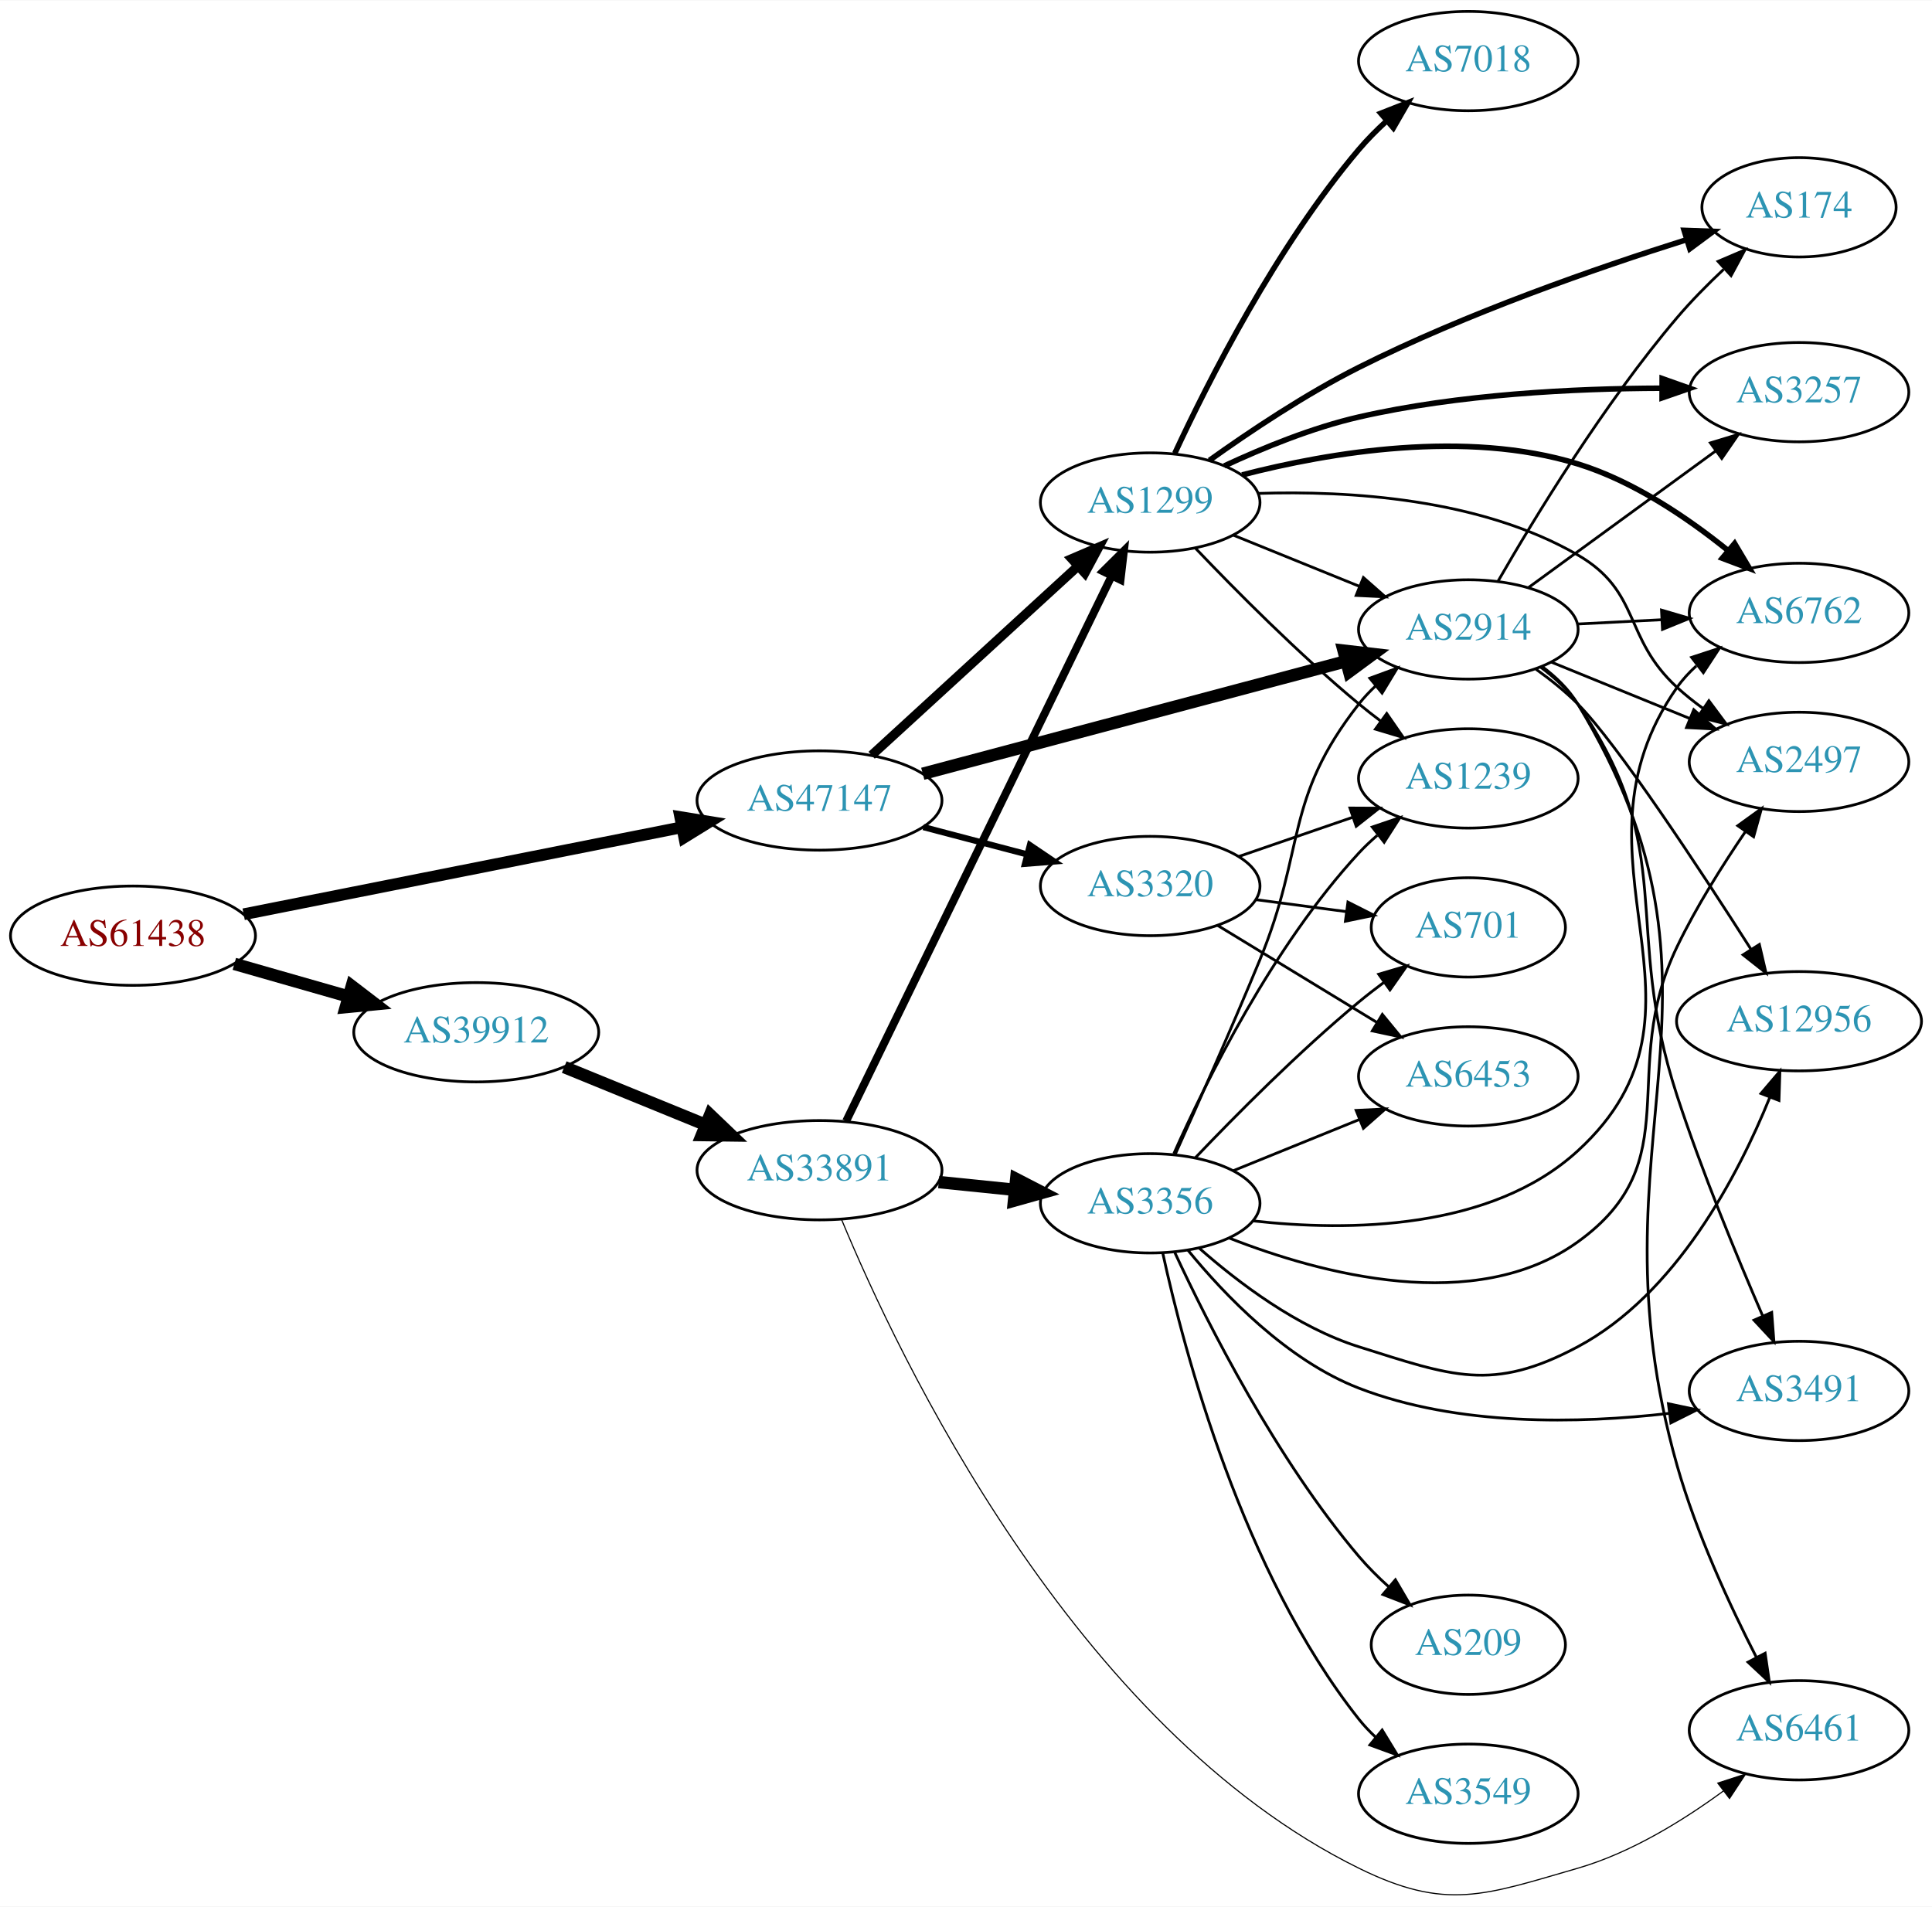
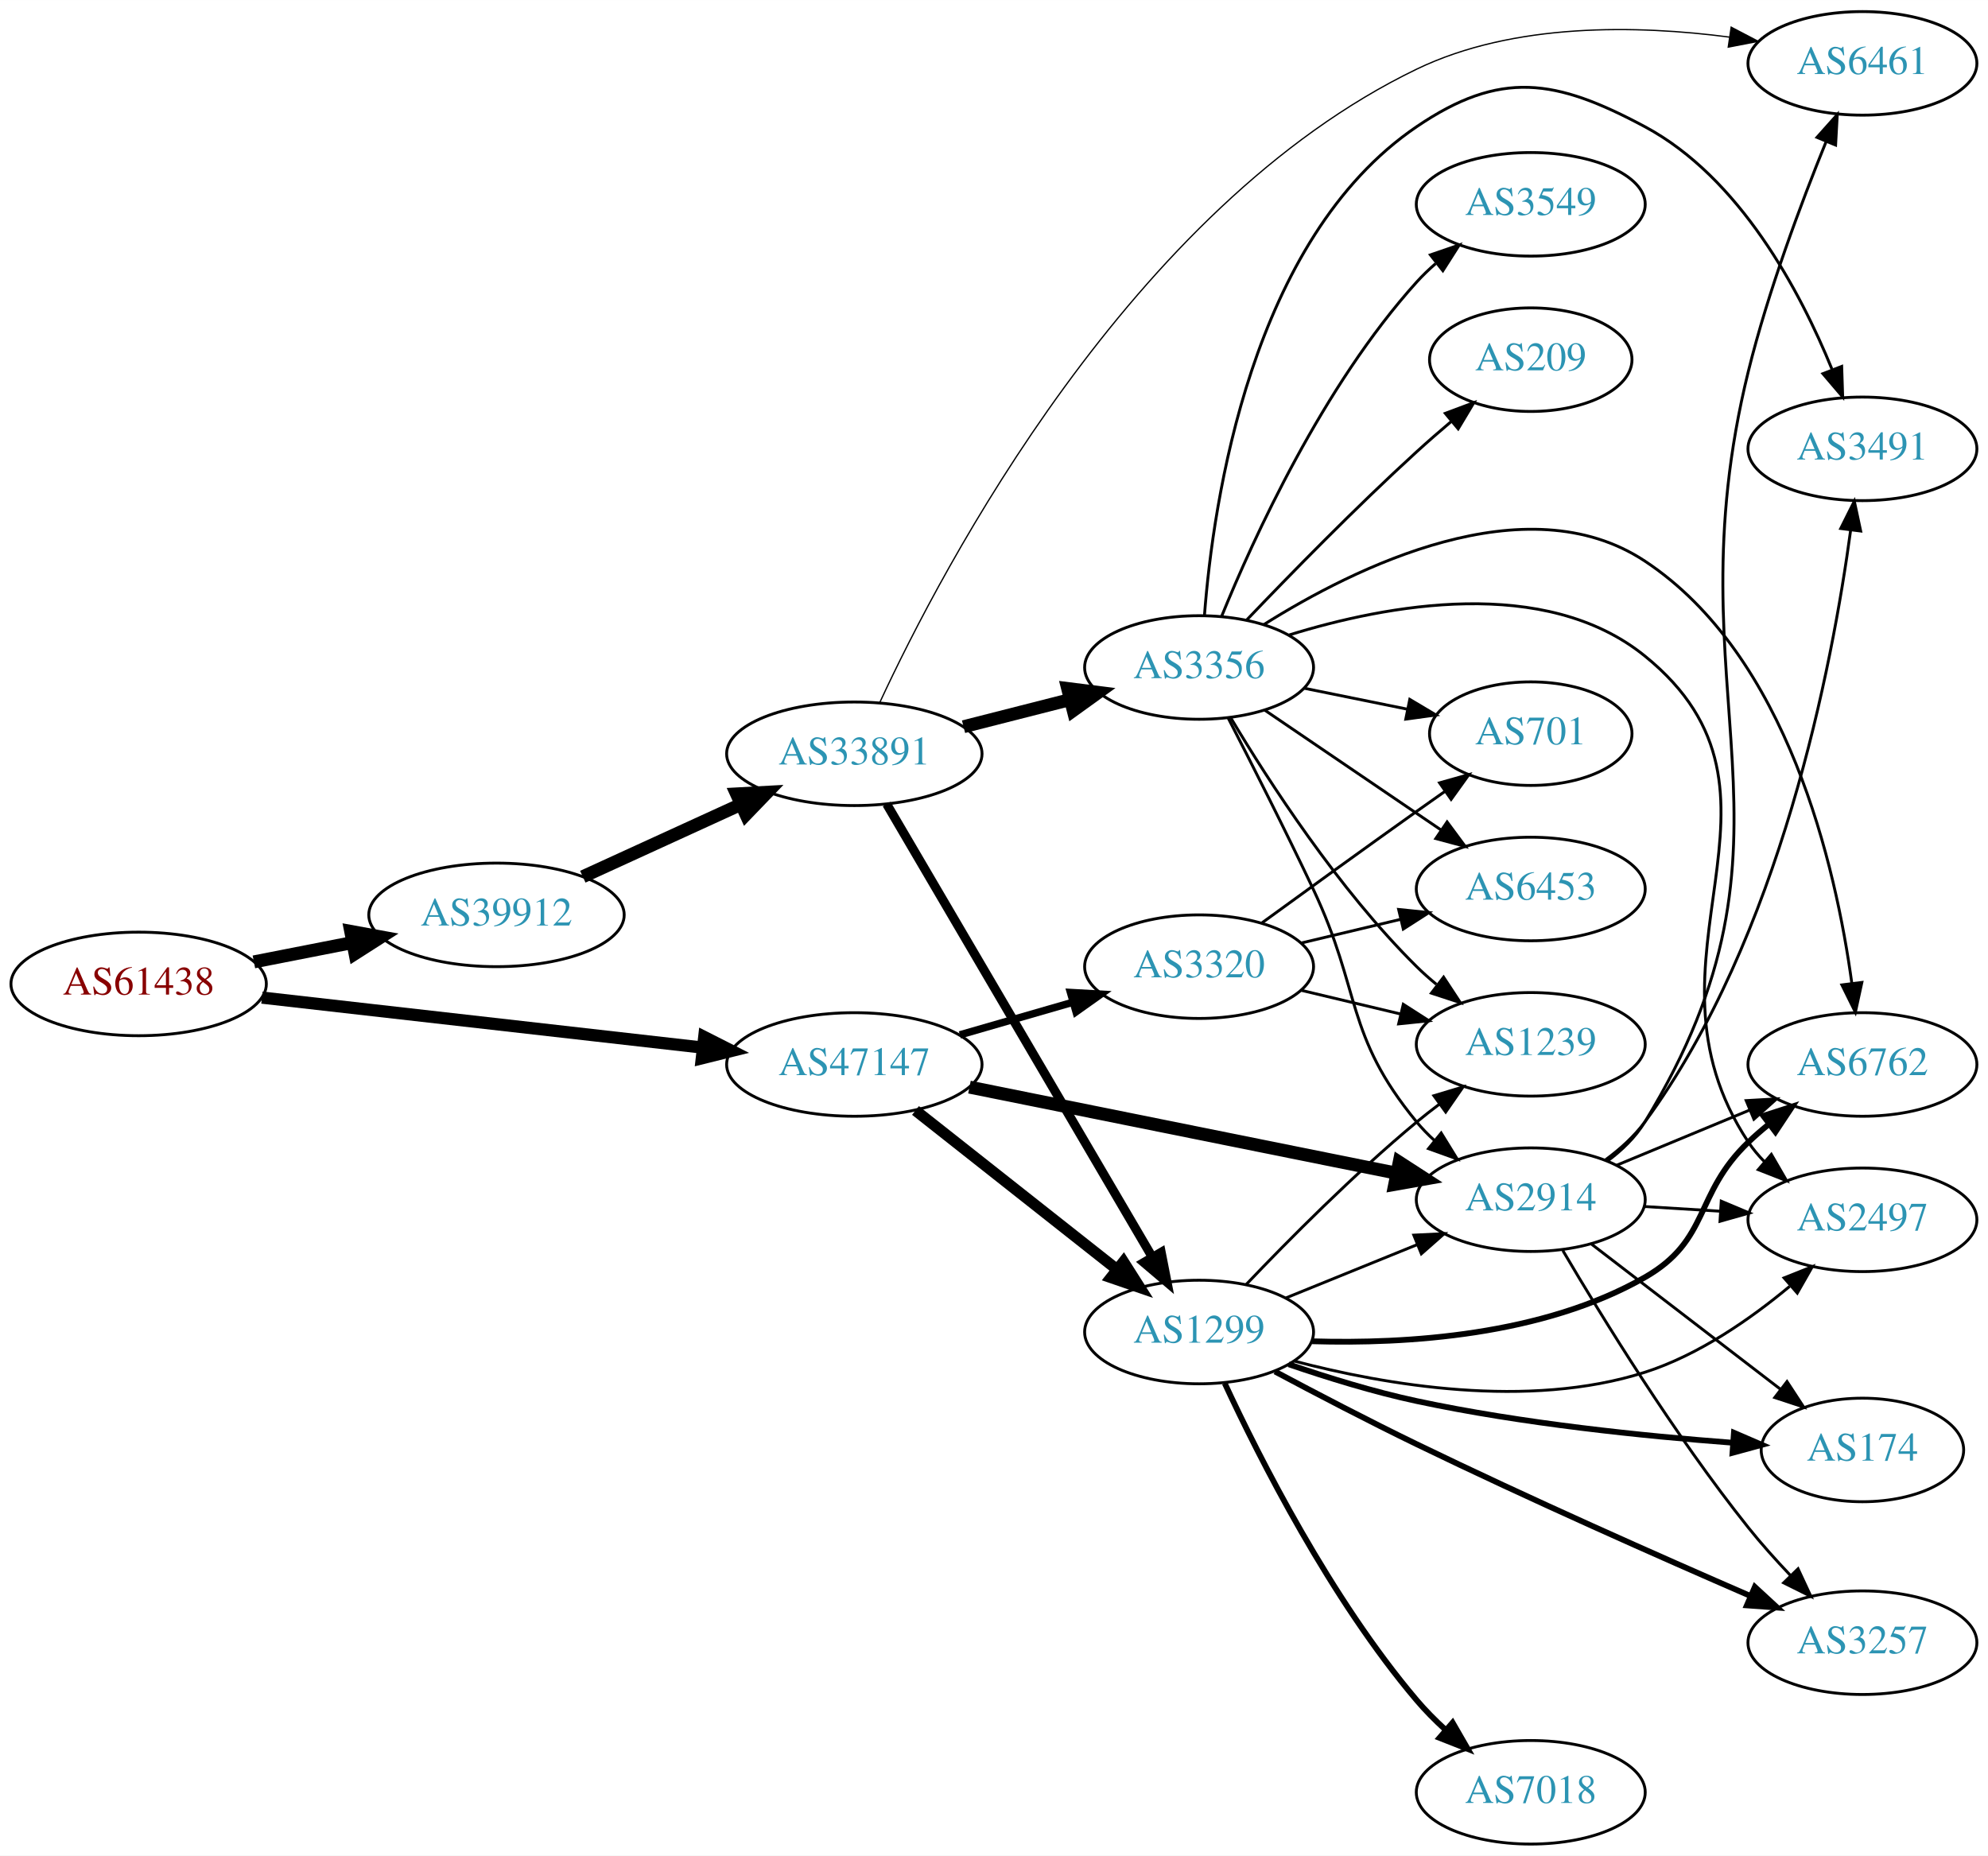
- <svg xmlns="http://www.w3.org/2000/svg" xmlns:xlink="http://www.w3.org/1999/xlink" width="700pt" height="691pt" viewBox="0.00 0.00 700.15 690.87">
-   <g id="graph0" class="graph" transform="scale(1 1) rotate(0) translate(4 686.873)">
-     <polygon fill="white" stroke="none" points="-4,4 -4,-686.873 696.155,-686.873 696.155,4 -4,4" />
+ <svg xmlns="http://www.w3.org/2000/svg" xmlns:xlink="http://www.w3.org/1999/xlink" width="691pt" height="645pt" viewBox="0.00 0.00 691.06 645.00">
+   <g id="graph0" class="graph" transform="scale(1 1) rotate(0) translate(4 641)">
+     <polygon fill="white" stroke="none" points="-4,4 -4,-641 687.055,-641 687.055,4 -4,4" />
    <g id="node1" class="node">
      <g id="a_node1">
        <a xlink:href="/asn/61438" xlink:title="AS61438 ~ ip-it consult GmbH [AT]">
-           <ellipse fill="#ffffff" stroke="black" cx="44.196" cy="-347.873" rx="44.393" ry="18" />
-           <text text-anchor="middle" x="44.196" y="-344.173" font-family="Times,serif" font-size="14.00" fill="#880000">AS61438</text>
+           <ellipse fill="#ffffff" stroke="black" cx="44.196" cy="-299" rx="44.393" ry="18" />
+           <text text-anchor="middle" x="44.196" y="-295.3" font-family="Times,serif" font-size="14.00" fill="#880000">AS61438</text>
        </a>
      </g>
    </g>
    <g id="node2" class="node">
      <g id="a_node2">
        <a xlink:href="/asn/39912" xlink:title="AS39912 ~ oja.at GmbH [AT]">
-           <ellipse fill="#ffffff" stroke="black" cx="168.588" cy="-312.873" rx="44.393" ry="18" />
-           <text text-anchor="middle" x="168.588" y="-309.173" font-family="Times,serif" font-size="14.00" fill="#2c94b3">AS39912</text>
+           <ellipse fill="#ffffff" stroke="black" cx="168.588" cy="-323" rx="44.393" ry="18" />
+           <text text-anchor="middle" x="168.588" y="-319.3" font-family="Times,serif" font-size="14.00" fill="#2c94b3">AS39912</text>
        </a>
      </g>
    </g>
    <g id="edge1" class="edge">
-       <path fill="none" stroke="black" stroke-width="4.5" d="M80.926,-337.656C93.871,-333.954 108.667,-329.723 122.324,-325.817" />
-       <polygon fill="black" stroke="black" stroke-width="4.5" points="123.494,-329.578 132.026,-323.043 121.328,-322.007 123.494,-329.578" />
+       <path fill="none" stroke="black" stroke-width="4.5" d="M84.258,-306.66C95.188,-308.803 107.207,-311.16 118.632,-313.4" />
+       <polygon fill="black" stroke="black" stroke-width="4.5" points="117.907,-317.27 128.477,-315.331 119.422,-309.542 117.907,-317.27" />
    </g>
    <g id="node3" class="node">
      <g id="a_node3">
        <a xlink:href="/asn/47147" xlink:title="AS47147 ~ ANEXIA Internetdienstleistungs GmbH [AT]">
-           <ellipse fill="#ffffff" stroke="black" cx="292.98" cy="-396.873" rx="44.393" ry="18" />
-           <text text-anchor="middle" x="292.98" y="-393.173" font-family="Times,serif" font-size="14.00" fill="#2c94b3">AS47147</text>
+           <ellipse fill="#ffffff" stroke="black" cx="292.98" cy="-271" rx="44.393" ry="18" />
+           <text text-anchor="middle" x="292.98" y="-267.3" font-family="Times,serif" font-size="14.00" fill="#2c94b3">AS47147</text>
        </a>
      </g>
    </g>
    <g id="edge2" class="edge">
-       <path fill="none" stroke="black" stroke-width="4.263" d="M84.3,-355.637C127.351,-364.185 196.623,-377.94 243.194,-387.187" />
-       <polygon fill="black" stroke="black" stroke-width="4.263" points="242.525,-390.857 253.06,-389.145 243.978,-383.539 242.525,-390.857" />
+       <path fill="none" stroke="black" stroke-width="4.25" d="M87.06,-294.25C129.377,-289.449 194.851,-282.02 240.36,-276.857" />
+       <polygon fill="black" stroke="black" stroke-width="4.25" points="240.807,-280.549 250.324,-275.726 239.968,-273.159 240.807,-280.549" />
    </g>
    <g id="node4" class="node">
      <g id="a_node4">
        <a xlink:href="/asn/33891" xlink:title="AS33891 ~ CORE-BACKBONE GMBH GLOBAL NETWORK [DE]">
-           <ellipse fill="#ffffff" stroke="black" cx="292.98" cy="-262.873" rx="44.393" ry="18" />
-           <text text-anchor="middle" x="292.98" y="-259.173" font-family="Times,serif" font-size="14.00" fill="#2c94b3">AS33891</text>
+           <ellipse fill="#ffffff" stroke="black" cx="292.98" cy="-379" rx="44.393" ry="18" />
+           <text text-anchor="middle" x="292.98" y="-375.3" font-family="Times,serif" font-size="14.00" fill="#2c94b3">AS33891</text>
        </a>
      </g>
    </g>
    <g id="edge3" class="edge">
-       <path fill="none" stroke="black" stroke-width="4.5" d="M200.473,-300.256C215.983,-293.92 234.968,-286.164 251.617,-279.363" />
-       <polygon fill="black" stroke="black" stroke-width="4.5" points="253.337,-282.913 261.106,-275.486 250.359,-275.623 253.337,-282.913" />
-     </g>
-     <g id="node7" class="node">
-       <g id="a_node7">
+       <path fill="none" stroke="black" stroke-width="4.5" d="M198.593,-336.271C214.936,-343.749 235.56,-353.185 253.268,-361.287" />
+       <polygon fill="black" stroke="black" stroke-width="4.5" points="252.028,-365.05 262.759,-365.63 255.304,-357.889 252.028,-365.05" />
+     </g>
+     <g id="node6" class="node">
+       <g id="a_node6">
        <a xlink:href="/asn/1299" xlink:title="AS1299 ~ Telia Carrier [EU]">
-           <ellipse fill="#ffffff" stroke="black" cx="412.823" cy="-504.873" rx="39.794" ry="18" />
-           <text text-anchor="middle" x="412.823" y="-501.173" font-family="Times,serif" font-size="14.00" fill="#2c94b3">AS1299</text>
-         </a>
-       </g>
-     </g>
-     <g id="edge25" class="edge">
-       <path fill="none" stroke="black" stroke-width="3.375" d="M311.878,-413.276C331.806,-431.54 364.164,-461.195 386.641,-481.795" />
-       <polygon fill="black" stroke="black" stroke-width="3.375" points="384.406,-484.494 394.143,-488.67 389.135,-479.333 384.406,-484.494" />
+           <ellipse fill="#ffffff" stroke="black" cx="412.823" cy="-178" rx="39.794" ry="18" />
+           <text text-anchor="middle" x="412.823" y="-174.3" font-family="Times,serif" font-size="14.00" fill="#2c94b3">AS1299</text>
+         </a>
+       </g>
+     </g>
+     <g id="edge24" class="edge">
+       <path fill="none" stroke="black" stroke-width="3.857" d="M314.238,-255.013C333.526,-239.791 362.709,-216.76 384.138,-199.848" />
+       <polygon fill="black" stroke="black" stroke-width="3.857" points="386.539,-202.412 392.221,-193.47 382.203,-196.917 386.539,-202.412" />
    </g>
    <g id="node10" class="node">
      <g id="a_node10">
        <a xlink:href="/asn/2914" xlink:title="AS2914 ~ NTT America, Inc. [US]">
-           <ellipse fill="#ffffff" stroke="black" cx="528.116" cy="-458.873" rx="39.794" ry="18" />
-           <text text-anchor="middle" x="528.116" y="-455.173" font-family="Times,serif" font-size="14.00" fill="#2c94b3">AS2914</text>
-         </a>
-       </g>
-     </g>
-     <g id="edge24" class="edge">
-       <path fill="none" stroke="black" stroke-width="4.5" d="M330.408,-406.561C371.873,-417.588 439.559,-435.588 483.721,-447.333" />
-       <polygon fill="black" stroke="black" stroke-width="4.5" points="482.913,-451.192 493.589,-449.957 484.937,-443.582 482.913,-451.192" />
-     </g>
-     <g id="node21" class="node">
-       <g id="a_node21">
+           <ellipse fill="#ffffff" stroke="black" cx="528.116" cy="-224" rx="39.794" ry="18" />
+           <text text-anchor="middle" x="528.116" y="-220.3" font-family="Times,serif" font-size="14.00" fill="#2c94b3">AS2914</text>
+         </a>
+       </g>
+     </g>
+     <g id="edge23" class="edge">
+       <path fill="none" stroke="black" stroke-width="4.5" d="M333.002,-263.133C373.924,-254.884 438.179,-241.93 481.437,-233.209" />
+       <polygon fill="black" stroke="black" stroke-width="4.5" points="482.389,-237.034 491.413,-231.198 480.832,-229.314 482.389,-237.034" />
+     </g>
+     <g id="node20" class="node">
+       <g id="a_node20">
        <a xlink:href="/asn/3320" xlink:title="AS3320 ~ DTAG [DE]">
-           <ellipse fill="#ffffff" stroke="black" cx="412.823" cy="-365.873" rx="39.794" ry="18" />
-           <text text-anchor="middle" x="412.823" y="-362.173" font-family="Times,serif" font-size="14.00" fill="#2c94b3">AS3320</text>
-         </a>
-       </g>
-     </g>
-     <g id="edge26" class="edge">
-       <path fill="none" stroke="black" stroke-width="2.25" d="M330.621,-387.235C342.563,-384.093 355.937,-380.575 368.331,-377.314" />
-       <polygon fill="black" stroke="black" stroke-width="2.25" points="369.234,-380.696 378.015,-374.767 367.453,-373.926 369.234,-380.696" />
+           <ellipse fill="#ffffff" stroke="black" cx="412.823" cy="-305" rx="39.794" ry="18" />
+           <text text-anchor="middle" x="412.823" y="-301.3" font-family="Times,serif" font-size="14.00" fill="#2c94b3">AS3320</text>
+         </a>
+       </g>
+     </g>
+     <g id="edge25" class="edge">
+       <path fill="none" stroke="black" stroke-width="2.571" d="M329.657,-281.293C342.073,-284.876 356.129,-288.931 369.059,-292.662" />
+       <polygon fill="black" stroke="black" stroke-width="2.571" points="368.104,-296.029 378.682,-295.438 370.045,-289.303 368.104,-296.029" />
    </g>
    <g id="node5" class="node">
      <g id="a_node5">
+         <a xlink:href="/asn/3356" xlink:title="AS3356 ~ Level 3 Parent, LLC [US]">
+           <ellipse fill="#ffffff" stroke="black" cx="412.823" cy="-409" rx="39.794" ry="18" />
+           <text text-anchor="middle" x="412.823" y="-405.3" font-family="Times,serif" font-size="14.00" fill="#2c94b3">AS3356</text>
+         </a>
+       </g>
+     </g>
+     <g id="edge4" class="edge">
+       <path fill="none" stroke="black" stroke-width="4.5" d="M330.943,-388.41C342.65,-391.39 355.706,-394.714 367.855,-397.807" />
+       <polygon fill="black" stroke="black" stroke-width="4.5" points="367.134,-401.686 377.796,-400.338 369.077,-394.055 367.134,-401.686" />
+     </g>
+     <g id="edge5" class="edge">
+       <path fill="none" stroke="black" stroke-width="3.15" d="M304.232,-361.514C325.004,-326.085 372.152,-245.665 396.554,-204.044" />
+       <polygon fill="black" stroke="black" stroke-width="3.15" points="399.641,-205.699 401.679,-195.302 393.602,-202.159 399.641,-205.699" />
+     </g>
+     <g id="node7" class="node">
+       <g id="a_node7">
        <a xlink:href="/asn/6461" xlink:title="AS6461 ~ ZAYO-6461 [US]">
-           <ellipse fill="#ffffff" stroke="black" cx="647.958" cy="-59.873" rx="39.794" ry="18" />
-           <text text-anchor="middle" x="647.958" y="-56.173" font-family="Times,serif" font-size="14.00" fill="#2c94b3">AS6461</text>
-         </a>
-       </g>
-     </g>
-     <g id="edge4" class="edge">
-       <path fill="none" stroke="black" stroke-width="0.409" d="M301.026,-244.896C321.311,-195.989 385.095,-60.795 488.469,-9.873 520.083,5.7 533.909,-0.081 567.762,-9.873 586.957,-15.425 605.972,-27.168 620.557,-37.879" />
-       <polygon fill="black" stroke="black" stroke-width="0.409" points="618.526,-40.731 628.6,-44.011 622.77,-35.165 618.526,-40.731" />
-     </g>
-     <g id="node6" class="node">
-       <g id="a_node6">
-         <a xlink:href="/asn/3356" xlink:title="AS3356 ~ Level 3 Parent, LLC [US]">
-           <ellipse fill="#ffffff" stroke="black" cx="412.823" cy="-250.873" rx="39.794" ry="18" />
-           <text text-anchor="middle" x="412.823" y="-247.173" font-family="Times,serif" font-size="14.00" fill="#2c94b3">AS3356</text>
-         </a>
-       </g>
-     </g>
-     <g id="edge5" class="edge">
-       <path fill="none" stroke="black" stroke-width="4.5" d="M336.191,-258.575C345.116,-257.666 354.599,-256.7 363.723,-255.771" />
-       <polygon fill="black" stroke="black" stroke-width="4.5" points="364.274,-259.673 373.823,-254.743 363.476,-251.839 364.274,-259.673" />
+           <ellipse fill="#ffffff" stroke="black" cx="643.409" cy="-619" rx="39.794" ry="18" />
+           <text text-anchor="middle" x="643.409" y="-615.3" font-family="Times,serif" font-size="14.00" fill="#2c94b3">AS6461</text>
+         </a>
+       </g>
    </g>
    <g id="edge6" class="edge">
-       <path fill="none" stroke="black" stroke-width="2.864" d="M302.646,-280.668C323.126,-322.727 374.614,-428.461 398.84,-478.211" />
-       <polygon fill="black" stroke="black" stroke-width="2.864" points="395.779,-479.92 403.304,-487.379 402.073,-476.856 395.779,-479.92" />
-     </g>
-     <g id="node8" class="node">
-       <g id="a_node8">
-         <a xlink:href="/asn/12956" xlink:title="AS12956 ~ TELXIUS [ES]">
-           <ellipse fill="#ffffff" stroke="black" cx="647.958" cy="-316.873" rx="44.393" ry="18" />
-           <text text-anchor="middle" x="647.958" y="-313.173" font-family="Times,serif" font-size="14.00" fill="#2c94b3">AS12956</text>
-         </a>
-       </g>
-     </g>
-     <g id="edge7" class="edge">
-       <path fill="none" stroke="black" d="M430.562,-234.656C444.703,-222.161 466.168,-205.875 488.469,-198.873 522.092,-188.317 536.665,-182.293 567.762,-198.873 603.401,-217.876 625.845,-260.826 637.396,-289.327" />
-       <polygon fill="black" stroke="black" points="634.164,-290.674 641.031,-298.742 640.694,-288.153 634.164,-290.674" />
+       <path fill="none" stroke="black" stroke-width="0.45" d="M301.85,-396.885C323.538,-443.631 389.217,-569.137 488.469,-617 522.25,-633.29 565.246,-632.324 597.207,-628.124" />
+       <polygon fill="black" stroke="black" stroke-width="0.45" points="597.784,-631.577 607.171,-626.664 596.769,-624.65 597.784,-631.577" />
    </g>
    <g id="node9" class="node">
      <g id="a_node9">
-         <a xlink:href="/asn/3549" xlink:title="AS3549 ~ Level 3 Parent, LLC [US]">
-           <ellipse fill="#ffffff" stroke="black" cx="528.116" cy="-36.873" rx="39.794" ry="18" />
-           <text text-anchor="middle" x="528.116" y="-33.173" font-family="Times,serif" font-size="14.00" fill="#2c94b3">AS3549</text>
-         </a>
-       </g>
-     </g>
-     <g id="edge8" class="edge">
-       <path fill="none" stroke="black" d="M417.364,-232.906C425.084,-197.415 446.228,-117.149 488.469,-63.873 490.281,-61.589 492.337,-59.417 494.534,-57.371" />
-       <polygon fill="black" stroke="black" points="496.887,-59.967 502.397,-50.918 492.447,-54.556 496.887,-59.967" />
-     </g>
-     <g id="edge9" class="edge">
-       <path fill="none" stroke="black" d="M421.903,-268.639C429.888,-286.343 442.344,-314.35 452.469,-338.873 469.385,-379.841 461.115,-397 488.469,-431.873 490.269,-434.167 492.316,-436.346 494.507,-438.397" />
-       <polygon fill="black" stroke="black" points="492.414,-441.207 502.359,-444.858 496.862,-435.802 492.414,-441.207" />
-     </g>
-     <g id="node11" class="node">
-       <g id="a_node11">
        <a xlink:href="/asn/6762" xlink:title="AS6762 ~ TELECOM ITALIA SPARKLE S.p.A. [IT]">
-           <ellipse fill="#ffffff" stroke="black" cx="647.958" cy="-464.873" rx="39.794" ry="18" />
-           <text text-anchor="middle" x="647.958" y="-461.173" font-family="Times,serif" font-size="14.00" fill="#2c94b3">AS6762</text>
-         </a>
-       </g>
-     </g>
-     <g id="edge10" class="edge">
-       <path fill="none" stroke="black" d="M450.103,-244.501C484.771,-240.638 536.28,-241.054 567.762,-269.873 624.089,-321.434 559.916,-375.355 603.762,-437.873 605.743,-440.697 608.122,-443.287 610.733,-445.649" />
-       <polygon fill="black" stroke="black" points="609.028,-448.752 619.094,-452.057 613.286,-443.196 609.028,-448.752" />
+           <ellipse fill="#ffffff" stroke="black" cx="643.409" cy="-271" rx="39.794" ry="18" />
+           <text text-anchor="middle" x="643.409" y="-267.3" font-family="Times,serif" font-size="14.00" fill="#2c94b3">AS6762</text>
+         </a>
+       </g>
+     </g>
+     <g id="edge19" class="edge">
+       <path fill="none" stroke="black" d="M435.292,-423.892C466.816,-443.737 526.366,-473.347 567.762,-446 617.475,-413.159 634.192,-339.715 639.73,-299.191" />
+       <polygon fill="black" stroke="black" points="643.216,-299.521 640.962,-289.168 636.268,-298.666 643.216,-299.521" />
+     </g>
+     <g id="edge17" class="edge">
+       <path fill="none" stroke="black" d="M422.963,-391.377C430.949,-375.845 442.751,-352.553 452.469,-332 469.31,-296.385 463.405,-281.394 488.469,-251 490.325,-248.75 492.412,-246.604 494.631,-244.576" />
+       <polygon fill="black" stroke="black" points="496.979,-247.177 502.535,-238.156 492.566,-241.744 496.979,-247.177" />
    </g>
    <g id="node12" class="node">
      <g id="a_node12">
-         <a xlink:href="/asn/701" xlink:title="AS701 ~ UUNET [US]">
-           <ellipse fill="#ffffff" stroke="black" cx="528.116" cy="-350.873" rx="35.194" ry="18" />
-           <text text-anchor="middle" x="528.116" y="-347.173" font-family="Times,serif" font-size="14.00" fill="#2c94b3">AS701</text>
-         </a>
-       </g>
-     </g>
-     <g id="edge11" class="edge">
-       <path fill="none" stroke="black" d="M429.128,-267.328C443.741,-282.669 466.697,-305.83 488.469,-323.873 491.349,-326.259 494.431,-328.654 497.552,-330.977" />
-       <polygon fill="black" stroke="black" points="495.632,-333.908 505.793,-336.909 499.722,-328.227 495.632,-333.908" />
-     </g>
-     <g id="node13" class="node">
-       <g id="a_node13">
-         <a xlink:href="/asn/209" xlink:title="AS209 ~ CenturyLink Communications, LLC [US]">
-           <ellipse fill="#ffffff" stroke="black" cx="528.116" cy="-90.873" rx="35.194" ry="18" />
-           <text text-anchor="middle" x="528.116" y="-87.173" font-family="Times,serif" font-size="14.00" fill="#2c94b3">AS209</text>
-         </a>
-       </g>
-     </g>
-     <g id="edge12" class="edge">
-       <path fill="none" stroke="black" d="M421.733,-233.064C433.778,-207.119 458.512,-158.182 488.469,-122.873 491.682,-119.087 495.379,-115.401 499.187,-111.957" />
-       <polygon fill="black" stroke="black" points="501.691,-114.422 507.037,-105.276 497.154,-109.092 501.691,-114.422" />
+         <a xlink:href="/asn/1239" xlink:title="AS1239 ~ Sprint [US]">
+           <ellipse fill="#ffffff" stroke="black" cx="528.116" cy="-278" rx="39.794" ry="18" />
+           <text text-anchor="middle" x="528.116" y="-274.3" font-family="Times,serif" font-size="14.00" fill="#2c94b3">AS1239</text>
+         </a>
+       </g>
+     </g>
+     <g id="edge15" class="edge">
+       <path fill="none" stroke="black" d="M423.873,-391.431C436.921,-369.573 461.267,-331.858 488.469,-305 490.599,-302.897 492.908,-300.845 495.303,-298.871" />
+       <polygon fill="black" stroke="black" points="497.815,-301.356 503.635,-292.502 493.565,-295.794 497.815,-301.356" />
    </g>
    <g id="node14" class="node">
      <g id="a_node14">
-         <a xlink:href="/asn/1239" xlink:title="AS1239 ~ Sprint [US]">
-           <ellipse fill="#ffffff" stroke="black" cx="528.116" cy="-404.873" rx="39.794" ry="18" />
-           <text text-anchor="middle" x="528.116" y="-401.173" font-family="Times,serif" font-size="14.00" fill="#2c94b3">AS1239</text>
-         </a>
-       </g>
-     </g>
-     <g id="edge13" class="edge">
-       <path fill="none" stroke="black" d="M421.391,-268.869C433.01,-295.016 457.219,-344.07 488.469,-377.873 490.501,-380.071 492.74,-382.191 495.087,-384.212" />
-       <polygon fill="black" stroke="black" points="493.3,-387.258 503.332,-390.664 497.614,-381.745 493.3,-387.258" />
+         <a xlink:href="/asn/2497" xlink:title="AS2497 ~ Internet Initiative Japan Inc. [JP]">
+           <ellipse fill="#ffffff" stroke="black" cx="643.409" cy="-217" rx="39.794" ry="18" />
+           <text text-anchor="middle" x="643.409" y="-213.3" font-family="Times,serif" font-size="14.00" fill="#2c94b3">AS2497</text>
+         </a>
+       </g>
+     </g>
+     <g id="edge21" class="edge">
+       <path fill="none" stroke="black" d="M444.12,-420.299C478.123,-430.829 533.059,-441.089 567.762,-413 627.455,-364.684 561.328,-308.008 603.762,-244 605.374,-241.57 607.285,-239.293 609.381,-237.174" />
+       <polygon fill="black" stroke="black" points="611.749,-239.754 617.056,-230.585 607.189,-234.443 611.749,-239.754" />
    </g>
    <g id="node15" class="node">
      <g id="a_node15">
-         <a xlink:href="/asn/2497" xlink:title="AS2497 ~ Internet Initiative Japan Inc. [JP]">
-           <ellipse fill="#ffffff" stroke="black" cx="647.958" cy="-410.873" rx="39.794" ry="18" />
-           <text text-anchor="middle" x="647.958" y="-407.173" font-family="Times,serif" font-size="14.00" fill="#2c94b3">AS2497</text>
+         <a xlink:href="/asn/3549" xlink:title="AS3549 ~ Level 3 Parent, LLC [US]">
+           <ellipse fill="#ffffff" stroke="black" cx="528.116" cy="-570" rx="39.794" ry="18" />
+           <text text-anchor="middle" x="528.116" y="-566.3" font-family="Times,serif" font-size="14.00" fill="#2c94b3">AS3549</text>
        </a>
      </g>
    </g>
    <g id="edge14" class="edge">
-       <path fill="none" stroke="black" d="M441.433,-238.296C474.659,-225.248 530.606,-210.172 567.762,-236.873 608.508,-266.154 582.001,-298.663 603.762,-343.873 610.718,-358.323 620.227,-373.419 628.552,-385.616" />
-       <polygon fill="black" stroke="black" points="625.762,-387.732 634.352,-393.933 631.503,-383.729 625.762,-387.732" />
+       <path fill="none" stroke="black" d="M420.602,-426.652C431.695,-453.901 455.804,-506.836 488.469,-543 490.475,-545.221 492.697,-547.358 495.031,-549.39" />
+       <polygon fill="black" stroke="black" points="493.231,-552.427 503.253,-555.863 497.561,-546.927 493.231,-552.427" />
    </g>
    <g id="node16" class="node">
      <g id="a_node16">
        <a xlink:href="/asn/6453" xlink:title="AS6453 ~ TATA COMMUNICATIONS (AMERICA) INC [US]">
-           <ellipse fill="#ffffff" stroke="black" cx="528.116" cy="-296.873" rx="39.794" ry="18" />
-           <text text-anchor="middle" x="528.116" y="-293.173" font-family="Times,serif" font-size="14.00" fill="#2c94b3">AS6453</text>
-         </a>
-       </g>
-     </g>
-     <g id="edge15" class="edge">
-       <path fill="none" stroke="black" d="M442.999,-262.719C456.874,-268.353 473.652,-275.165 488.561,-281.219" />
-       <polygon fill="black" stroke="black" points="487.457,-284.548 498.039,-285.067 490.09,-278.062 487.457,-284.548" />
+           <ellipse fill="#ffffff" stroke="black" cx="528.116" cy="-332" rx="39.794" ry="18" />
+           <text text-anchor="middle" x="528.116" y="-328.3" font-family="Times,serif" font-size="14.00" fill="#2c94b3">AS6453</text>
+         </a>
+       </g>
+     </g>
+     <g id="edge16" class="edge">
+       <path fill="none" stroke="black" d="M435.667,-394.154C453.064,-382.33 477.612,-365.646 496.894,-352.54" />
+       <polygon fill="black" stroke="black" points="499.036,-355.317 505.339,-346.801 495.101,-349.527 499.036,-355.317" />
    </g>
    <g id="node17" class="node">
      <g id="a_node17">
-         <a xlink:href="/asn/3491" xlink:title="AS3491 ~ PCCW Global, Inc. [US]">
-           <ellipse fill="#ffffff" stroke="black" cx="647.958" cy="-182.873" rx="39.794" ry="18" />
-           <text text-anchor="middle" x="647.958" y="-179.173" font-family="Times,serif" font-size="14.00" fill="#2c94b3">AS3491</text>
-         </a>
-       </g>
-     </g>
-     <g id="edge16" class="edge">
-       <path fill="none" stroke="black" d="M426.478,-233.912C439.82,-217.58 462.481,-193.92 488.469,-183.873 524.365,-169.996 568.346,-170.984 600.862,-174.736" />
-       <polygon fill="black" stroke="black" points="600.628,-178.235 610.992,-176.036 601.519,-171.292 600.628,-178.235" />
-     </g>
-     <g id="edge20" class="edge">
-       <path fill="none" stroke="black" d="M442.999,-493.027C456.874,-487.393 473.652,-480.581 488.561,-474.528" />
-       <polygon fill="black" stroke="black" points="490.09,-477.684 498.039,-470.679 487.457,-471.198 490.09,-477.684" />
-     </g>
-     <g id="edge17" class="edge">
-       <path fill="none" stroke="black" stroke-width="2" d="M446.116,-514.875C477.792,-523.057 527.117,-531.412 567.762,-518.873 587.835,-512.681 607.367,-499.467 622.012,-487.661" />
-       <polygon fill="black" stroke="black" stroke-width="2" points="624.62,-490.041 630.037,-480.936 620.124,-484.676 624.62,-490.041" />
+         <a xlink:href="/asn/209" xlink:title="AS209 ~ CenturyLink Communications, LLC [US]">
+           <ellipse fill="#ffffff" stroke="black" cx="528.116" cy="-516" rx="35.194" ry="18" />
+           <text text-anchor="middle" x="528.116" y="-512.3" font-family="Times,serif" font-size="14.00" fill="#2c94b3">AS209</text>
+         </a>
+       </g>
    </g>
    <g id="edge18" class="edge">
-       <path fill="none" stroke="black" d="M429.128,-488.419C443.741,-473.078 466.697,-449.917 488.469,-431.873 490.99,-429.784 493.667,-427.689 496.389,-425.64" />
-       <polygon fill="black" stroke="black" points="498.549,-428.397 504.581,-419.687 494.434,-422.734 498.549,-428.397" />
-     </g>
-     <g id="edge23" class="edge">
-       <path fill="none" stroke="black" d="M451.863,-508.172C484.716,-509.242 532.345,-506.39 567.762,-485.873 590.837,-472.506 584.123,-455.913 603.762,-437.873 606.683,-435.19 609.906,-432.619 613.236,-430.202" />
-       <polygon fill="black" stroke="black" points="615.293,-433.036 621.621,-424.538 611.375,-427.236 615.293,-433.036" />
+       <path fill="none" stroke="black" d="M429.404,-425.549C444.212,-441.058 467.3,-464.683 488.469,-484 492.312,-487.506 496.465,-491.118 500.574,-494.596" />
+       <polygon fill="black" stroke="black" points="498.406,-497.344 508.33,-501.054 502.885,-491.965 498.406,-497.344" />
    </g>
    <g id="node18" class="node">
      <g id="a_node18">
-         <a xlink:href="/asn/7018" xlink:title="AS7018 ~ AT&amp;T Services, Inc. [US]">
-           <ellipse fill="#ffffff" stroke="black" cx="528.116" cy="-664.873" rx="39.794" ry="18" />
-           <text text-anchor="middle" x="528.116" y="-661.173" font-family="Times,serif" font-size="14.00" fill="#2c94b3">AS7018</text>
-         </a>
-       </g>
-     </g>
-     <g id="edge19" class="edge">
-       <path fill="none" stroke="black" stroke-width="2" d="M421.733,-522.683C433.778,-548.627 458.512,-597.564 488.469,-632.873 491.467,-636.406 494.887,-639.852 498.425,-643.095" />
-       <polygon fill="black" stroke="black" stroke-width="2" points="496.378,-645.952 506.239,-649.825 500.946,-640.647 496.378,-645.952" />
+         <a xlink:href="/asn/3491" xlink:title="AS3491 ~ PCCW Global, Inc. [US]">
+           <ellipse fill="#ffffff" stroke="black" cx="643.409" cy="-485" rx="39.794" ry="18" />
+           <text text-anchor="middle" x="643.409" y="-481.3" font-family="Times,serif" font-size="14.00" fill="#2c94b3">AS3491</text>
+         </a>
+       </g>
+     </g>
+     <g id="edge20" class="edge">
+       <path fill="none" stroke="black" d="M414.7,-427.267C417.682,-466.38 430.796,-557.846 488.469,-597 517.626,-616.794 536.692,-613.631 567.762,-597 600.827,-579.302 621.773,-539.773 632.799,-512.743" />
+       <polygon fill="black" stroke="black" points="636.198,-513.656 636.544,-503.067 629.67,-511.13 636.198,-513.656" />
    </g>
    <g id="node19" class="node">
      <g id="a_node19">
+         <a xlink:href="/asn/701" xlink:title="AS701 ~ UUNET [US]">
+           <ellipse fill="#ffffff" stroke="black" cx="528.116" cy="-386" rx="35.194" ry="18" />
+           <text text-anchor="middle" x="528.116" y="-382.3" font-family="Times,serif" font-size="14.00" fill="#2c94b3">AS701</text>
+         </a>
+       </g>
+     </g>
+     <g id="edge22" class="edge">
+       <path fill="none" stroke="black" d="M449.359,-401.786C460.702,-399.483 473.363,-396.913 485.12,-394.526" />
+       <polygon fill="black" stroke="black" points="486.059,-397.907 495.163,-392.487 484.666,-391.047 486.059,-397.907" />
+     </g>
+     <g id="node8" class="node">
+       <g id="a_node8">
+         <a xlink:href="/asn/7018" xlink:title="AS7018 ~ AT&amp;T Services, Inc. [US]">
+           <ellipse fill="#ffffff" stroke="black" cx="528.116" cy="-18" rx="39.794" ry="18" />
+           <text text-anchor="middle" x="528.116" y="-14.3" font-family="Times,serif" font-size="14.00" fill="#2c94b3">AS7018</text>
+         </a>
+       </g>
+     </g>
+     <g id="edge7" class="edge">
+       <path fill="none" stroke="black" stroke-width="2" d="M421.733,-160.19C433.778,-134.246 458.512,-85.309 488.469,-50 491.467,-46.467 494.887,-43.021 498.425,-39.778" />
+       <polygon fill="black" stroke="black" stroke-width="2" points="500.946,-42.226 506.239,-33.048 496.378,-36.922 500.946,-42.226" />
+     </g>
+     <g id="edge8" class="edge">
+       <path fill="none" stroke="black" stroke-width="2" d="M452.136,-174.78C484.945,-173.797 532.358,-176.73 567.762,-197 590.597,-210.074 584.753,-225.806 603.762,-244 605.924,-246.069 608.257,-248.098 610.668,-250.056" />
+       <polygon fill="black" stroke="black" stroke-width="2" points="608.945,-253.142 619.029,-256.394 613.174,-247.564 608.945,-253.142" />
+     </g>
+     <g id="edge9" class="edge">
+       <path fill="none" stroke="black" d="M442.999,-189.846C456.874,-195.48 473.652,-202.292 488.561,-208.346" />
+       <polygon fill="black" stroke="black" points="487.457,-211.675 498.039,-212.194 490.09,-205.189 487.457,-211.675" />
+     </g>
+     <g id="node11" class="node">
+       <g id="a_node11">
        <a xlink:href="/asn/174" xlink:title="AS174 ~ Cogent Communications [US]">
-           <ellipse fill="#ffffff" stroke="black" cx="647.958" cy="-611.873" rx="35.194" ry="18" />
-           <text text-anchor="middle" x="647.958" y="-608.173" font-family="Times,serif" font-size="14.00" fill="#2c94b3">AS174</text>
-         </a>
-       </g>
-     </g>
-     <g id="edge21" class="edge">
-       <path fill="none" stroke="black" stroke-width="2" d="M434.283,-520.158C448.865,-530.58 469.218,-544.194 488.469,-553.873 527.376,-573.434 574.527,-589.831 607.236,-600.145" />
-       <polygon fill="black" stroke="black" stroke-width="2" points="606.309,-603.523 616.898,-603.148 608.387,-596.838 606.309,-603.523" />
-     </g>
-     <g id="node20" class="node">
-       <g id="a_node20">
+           <ellipse fill="#ffffff" stroke="black" cx="643.409" cy="-137" rx="35.194" ry="18" />
+           <text text-anchor="middle" x="643.409" y="-133.3" font-family="Times,serif" font-size="14.00" fill="#2c94b3">AS174</text>
+         </a>
+       </g>
+     </g>
+     <g id="edge10" class="edge">
+       <path fill="none" stroke="black" stroke-width="2" d="M443.955,-166.786C457.408,-162.178 473.56,-157.186 488.469,-154 525.086,-146.175 567.418,-141.833 598.412,-139.5" />
+       <polygon fill="black" stroke="black" stroke-width="2" points="598.738,-142.985 608.463,-138.783 598.24,-136.003 598.738,-142.985" />
+     </g>
+     <g id="edge11" class="edge">
+       <path fill="none" stroke="black" d="M429.128,-194.455C443.741,-209.796 466.697,-232.956 488.469,-251 490.99,-253.089 493.667,-255.184 496.389,-257.233" />
+       <polygon fill="black" stroke="black" points="494.434,-260.139 504.581,-263.187 498.549,-254.477 494.434,-260.139" />
+     </g>
+     <g id="node13" class="node">
+       <g id="a_node13">
        <a xlink:href="/asn/3257" xlink:title="AS3257 ~ GTT [DE]">
-           <ellipse fill="#ffffff" stroke="black" cx="647.958" cy="-544.873" rx="39.794" ry="18" />
-           <text text-anchor="middle" x="647.958" y="-541.173" font-family="Times,serif" font-size="14.00" fill="#2c94b3">AS3257</text>
-         </a>
-       </g>
-     </g>
-     <g id="edge22" class="edge">
-       <path fill="none" stroke="black" stroke-width="2" d="M439.709,-518.161C453.756,-524.713 471.645,-532.02 488.469,-535.873 524.552,-544.138 566.401,-546.208 598.032,-546.308" />
-       <polygon fill="black" stroke="black" stroke-width="2" points="598.356,-549.807 608.344,-546.273 598.332,-542.807 598.356,-549.807" />
-     </g>
-     <g id="edge35" class="edge">
-       <path fill="none" stroke="black" d="M554.781,-445.487C559.819,-441.732 564.536,-437.191 567.762,-431.873 631.93,-326.111 570.02,-274.888 603.762,-155.873 610.714,-131.355 622.908,-105.064 632.572,-86.206" />
-       <polygon fill="black" stroke="black" points="635.681,-87.812 637.215,-77.329 629.479,-84.568 635.681,-87.812" />
-     </g>
-     <g id="edge36" class="edge">
-       <path fill="none" stroke="black" d="M552.66,-444.435C557.918,-440.679 563.263,-436.403 567.762,-431.873 582.161,-417.378 611.934,-372.113 630.592,-342.883" />
-       <polygon fill="black" stroke="black" points="633.587,-344.696 635.996,-334.378 627.679,-340.941 633.587,-344.696" />
+           <ellipse fill="#ffffff" stroke="black" cx="643.409" cy="-70" rx="39.794" ry="18" />
+           <text text-anchor="middle" x="643.409" y="-66.3" font-family="Times,serif" font-size="14.00" fill="#2c94b3">AS3257</text>
+         </a>
+       </g>
+     </g>
+     <g id="edge12" class="edge">
+       <path fill="none" stroke="black" stroke-width="2" d="M439.196,-164.261C453.55,-156.61 471.892,-147.037 488.469,-139 527.638,-120.011 573.213,-99.814 604.554,-86.212" />
+       <polygon fill="black" stroke="black" stroke-width="2" points="606.013,-89.394 613.8,-82.211 603.233,-82.97 606.013,-89.394" />
+     </g>
+     <g id="edge13" class="edge">
+       <path fill="none" stroke="black" d="M445.869,-167.91C477.573,-159.576 527.11,-151.036 567.762,-164 586.447,-169.959 604.461,-182.486 618.111,-193.866" />
+       <polygon fill="black" stroke="black" points="616.169,-196.815 626.013,-200.734 620.762,-191.532 616.169,-196.815" />
+     </g>
+     <g id="edge31" class="edge">
+       <path fill="none" stroke="black" d="M554.752,-237.404C559.791,-241.159 564.516,-245.694 567.762,-251 628.871,-350.889 575.719,-398.309 603.762,-512 610.622,-539.811 622.113,-570.453 630.786,-591.792" />
+       <polygon fill="black" stroke="black" points="627.613,-593.276 634.666,-601.182 634.082,-590.603 627.613,-593.276" />
+     </g>
+     <g id="edge29" class="edge">
+       <path fill="none" stroke="black" d="M557.998,-235.982C571.98,-241.782 588.961,-248.827 604.016,-255.072" />
+       <polygon fill="black" stroke="black" points="603.002,-258.441 613.58,-259.04 605.684,-251.975 603.002,-258.441" />
    </g>
    <g id="edge30" class="edge">
-       <path fill="none" stroke="black" d="M567.702,-460.838C577.469,-461.335 588.085,-461.876 598.279,-462.395" />
-       <polygon fill="black" stroke="black" points="598.121,-465.891 608.286,-462.904 598.477,-458.9 598.121,-465.891" />
-     </g>
-     <g id="edge31" class="edge">
-       <path fill="none" stroke="black" d="M558.246,-447.008C573.401,-440.835 592.125,-433.208 608.459,-426.555" />
-       <polygon fill="black" stroke="black" points="609.815,-429.782 617.756,-422.768 607.174,-423.299 609.815,-429.782" />
+       <path fill="none" stroke="black" d="M549.11,-208.646C567.422,-194.584 594.691,-173.643 615.025,-158.028" />
+       <polygon fill="black" stroke="black" points="617.194,-160.776 622.994,-151.909 612.931,-155.224 617.194,-160.776" />
+     </g>
+     <g id="edge27" class="edge">
+       <path fill="none" stroke="black" d="M539.279,-206.304C552.82,-183.27 578.073,-142.163 603.762,-110 608.216,-104.424 613.319,-98.734 618.326,-93.46" />
+       <polygon fill="black" stroke="black" points="621.032,-95.697 625.505,-86.093 616.019,-90.812 621.032,-95.697" />
+     </g>
+     <g id="edge28" class="edge">
+       <path fill="none" stroke="black" d="M567.472,-221.63C575.961,-221.106 585.065,-220.543 593.899,-219.997" />
+       <polygon fill="black" stroke="black" points="594.327,-223.478 604.093,-219.367 593.896,-216.491 594.327,-223.478" />
+     </g>
+     <g id="edge26" class="edge">
+       <path fill="none" stroke="black" d="M554.095,-237.846C559.168,-241.578 564.073,-245.992 567.762,-251 614.923,-315.022 632.985,-409.933 639.317,-456.763" />
+       <polygon fill="black" stroke="black" points="635.859,-457.315 640.592,-466.794 642.804,-456.433 635.859,-457.315" />
+     </g>
+     <g id="edge33" class="edge">
+       <path fill="none" stroke="black" d="M448.43,-296.752C459.301,-294.162 471.456,-291.265 482.898,-288.538" />
+       <polygon fill="black" stroke="black" points="483.804,-291.92 492.721,-286.197 482.182,-285.111 483.804,-291.92" />
    </g>
    <g id="edge34" class="edge">
-       <path fill="none" stroke="black" d="M554.322,-445.189C559.384,-441.449 564.226,-436.991 567.762,-431.873 604.774,-378.309 583.53,-351.757 603.762,-289.873 612.791,-262.258 625.454,-231.59 634.735,-210.192" />
-       <polygon fill="black" stroke="black" points="638.055,-211.336 638.863,-200.772 631.644,-208.526 638.055,-211.336" />
+       <path fill="none" stroke="black" d="M448.43,-313.248C459.301,-315.838 471.456,-318.735 482.898,-321.462" />
+       <polygon fill="black" stroke="black" points="482.182,-324.889 492.721,-323.803 483.804,-318.08 482.182,-324.889" />
    </g>
    <g id="edge32" class="edge">
-       <path fill="none" stroke="black" d="M538.809,-476.231C552.031,-499.217 577.136,-540.504 603.762,-571.873 608.855,-577.873 614.792,-583.883 620.605,-589.353" />
-       <polygon fill="black" stroke="black" points="618.616,-592.276 628.363,-596.427 623.332,-587.103 618.616,-592.276" />
-     </g>
-     <g id="edge33" class="edge">
-       <path fill="none" stroke="black" d="M549.913,-474.05C568.728,-487.782 596.634,-508.147 617.698,-523.52" />
-       <polygon fill="black" stroke="black" points="615.832,-526.491 625.973,-529.559 619.959,-520.836 615.832,-526.491" />
-     </g>
-     <g id="edge27" class="edge">
-       <path fill="none" stroke="black" d="M451.233,-360.92C461.686,-359.536 473.13,-358.021 483.888,-356.597" />
-       <polygon fill="black" stroke="black" points="484.485,-360.048 493.939,-355.266 483.566,-353.109 484.485,-360.048" />
-     </g>
-     <g id="edge29" class="edge">
-       <path fill="none" stroke="black" d="M444.781,-376.53C457.539,-380.922 472.503,-386.073 486.149,-390.771" />
-       <polygon fill="black" stroke="black" points="485.207,-394.148 495.802,-394.094 487.486,-387.529 485.207,-394.148" />
-     </g>
-     <g id="edge28" class="edge">
-       <path fill="none" stroke="black" d="M437.297,-351.576C454.007,-341.4 476.662,-327.602 495.039,-316.409" />
-       <polygon fill="black" stroke="black" points="496.952,-319.343 503.672,-311.152 493.31,-313.364 496.952,-319.343" />
+       <path fill="none" stroke="black" d="M434.671,-320.222C449.605,-331.091 470.219,-346.025 488.469,-359 491.68,-361.282 495.049,-363.661 498.403,-366.018" />
+       <polygon fill="black" stroke="black" points="496.415,-368.899 506.614,-371.77 500.432,-363.166 496.415,-368.899" />
    </g>
  </g>
</svg>
